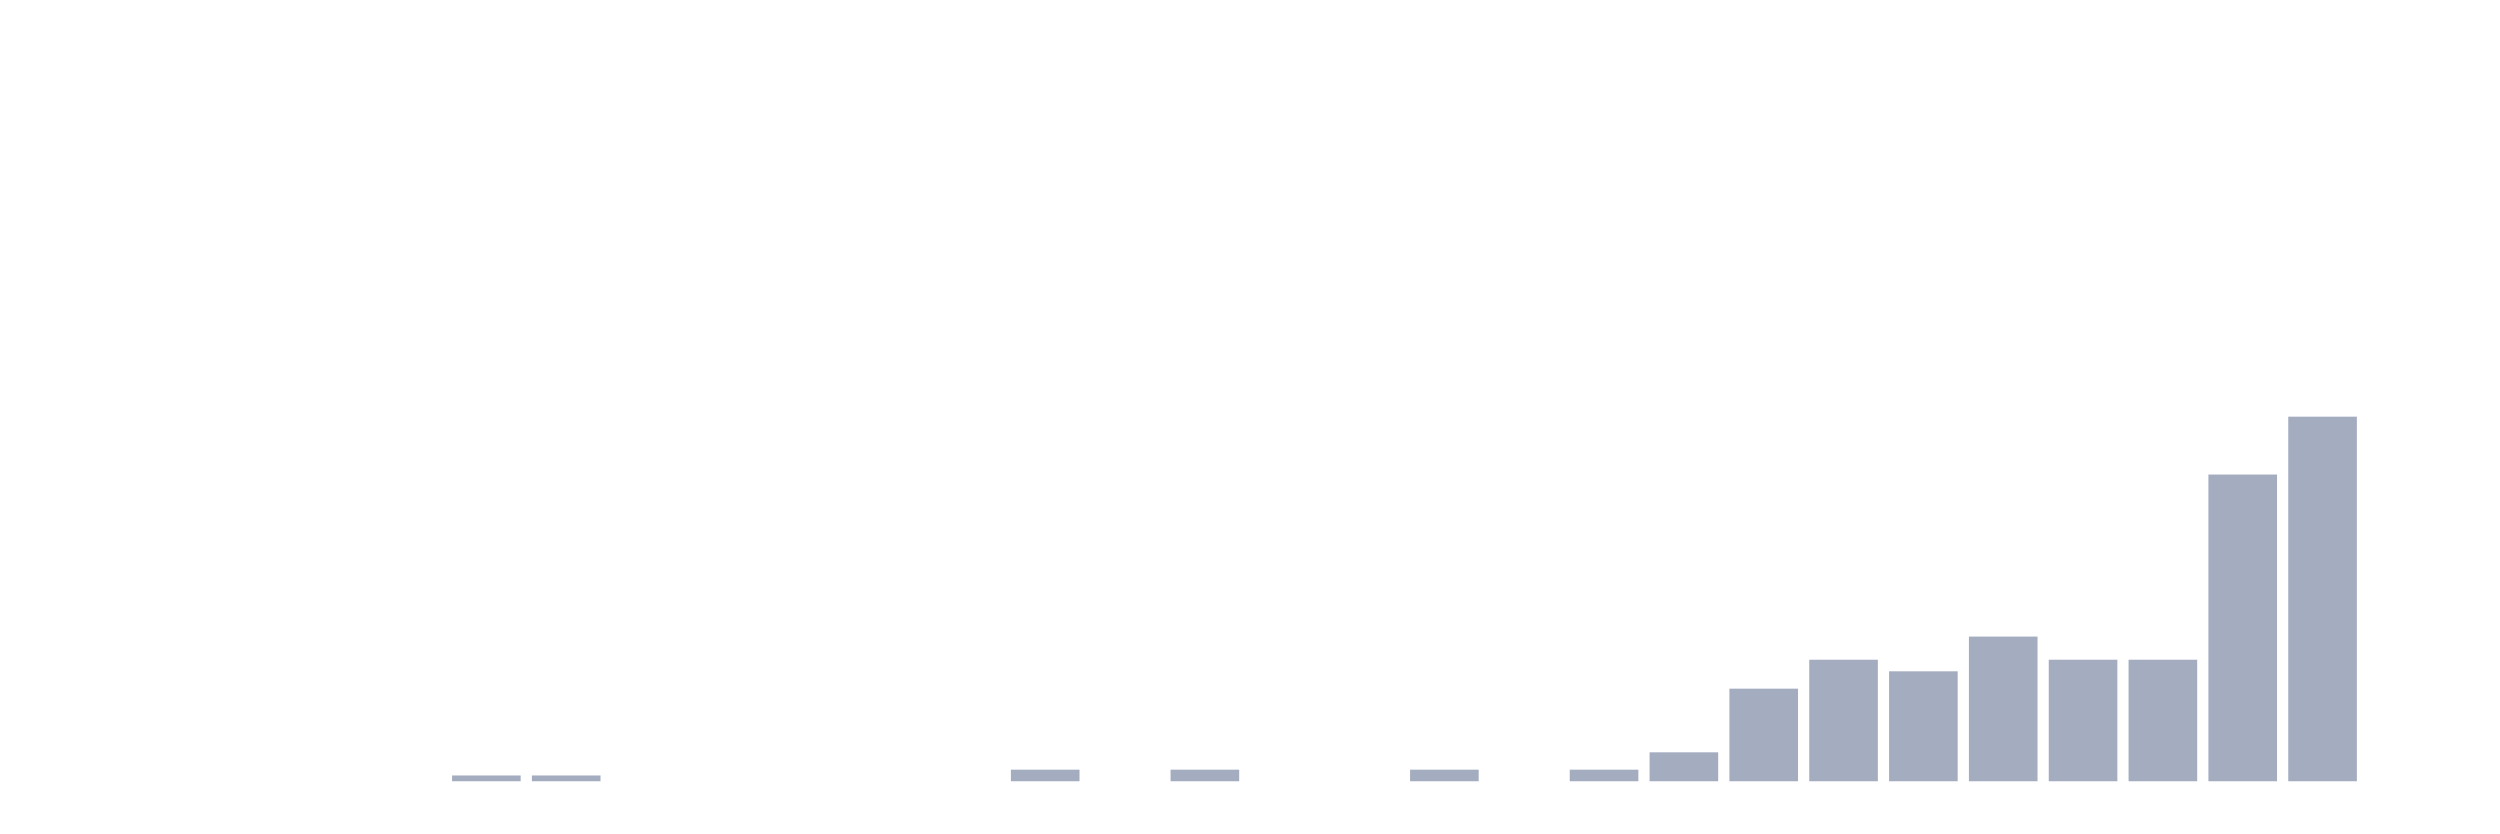
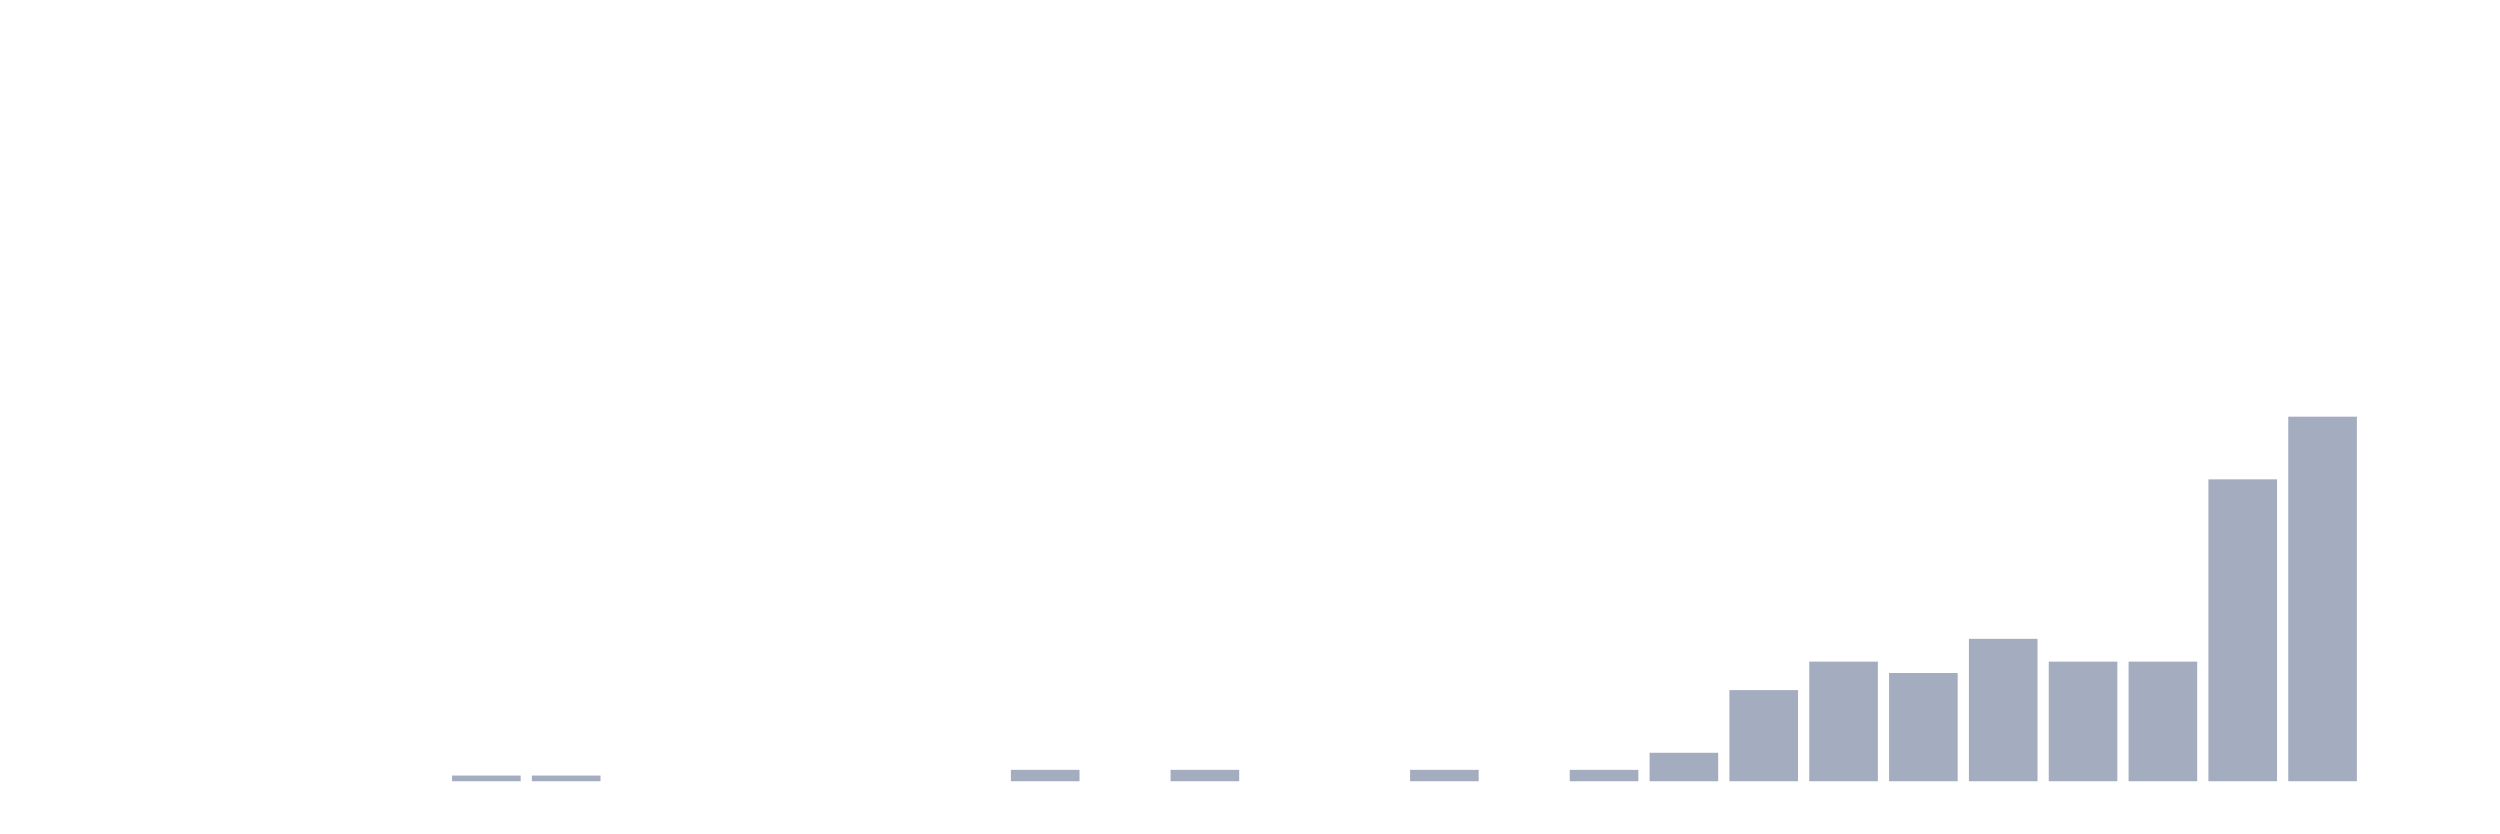
<svg xmlns="http://www.w3.org/2000/svg" viewBox="0 0 480 160">
  <g transform="translate(10,10)">
    <rect class="bar" x="0.153" width="13.175" y="140" height="0" fill="rgb(164,173,192)" />
    <rect class="bar" x="15.482" width="13.175" y="140" height="0" fill="rgb(164,173,192)" />
    <rect class="bar" x="30.81" width="13.175" y="140" height="0" fill="rgb(164,173,192)" />
    <rect class="bar" x="46.138" width="13.175" y="140" height="0" fill="rgb(164,173,192)" />
    <rect class="bar" x="61.466" width="13.175" y="140" height="0" fill="rgb(164,173,192)" />
-     <rect class="bar" x="76.794" width="13.175" y="138.889" height="1.111" fill="rgb(164,173,192)" />
-     <rect class="bar" x="92.123" width="13.175" y="138.889" height="1.111" fill="rgb(164,173,192)" />
+     <rect class="bar" x="76.794" width="13.175" y="138.906" height="1.094" fill="rgb(164,173,192)" />
+     <rect class="bar" x="92.123" width="13.175" y="138.906" height="1.094" fill="rgb(164,173,192)" />
    <rect class="bar" x="107.451" width="13.175" y="140" height="0" fill="rgb(164,173,192)" />
    <rect class="bar" x="122.779" width="13.175" y="140" height="0" fill="rgb(164,173,192)" />
    <rect class="bar" x="138.107" width="13.175" y="140" height="0" fill="rgb(164,173,192)" />
    <rect class="bar" x="153.436" width="13.175" y="140" height="0" fill="rgb(164,173,192)" />
    <rect class="bar" x="168.764" width="13.175" y="140" height="0" fill="rgb(164,173,192)" />
-     <rect class="bar" x="184.092" width="13.175" y="137.778" height="2.222" fill="rgb(164,173,192)" />
+     <rect class="bar" x="184.092" width="13.175" y="137.812" height="2.188" fill="rgb(164,173,192)" />
    <rect class="bar" x="199.42" width="13.175" y="140" height="0" fill="rgb(164,173,192)" />
-     <rect class="bar" x="214.748" width="13.175" y="137.778" height="2.222" fill="rgb(164,173,192)" />
+     <rect class="bar" x="214.748" width="13.175" y="137.812" height="2.188" fill="rgb(164,173,192)" />
    <rect class="bar" x="230.077" width="13.175" y="140" height="0" fill="rgb(164,173,192)" />
    <rect class="bar" x="245.405" width="13.175" y="140" height="0" fill="rgb(164,173,192)" />
-     <rect class="bar" x="260.733" width="13.175" y="137.778" height="2.222" fill="rgb(164,173,192)" />
+     <rect class="bar" x="260.733" width="13.175" y="137.812" height="2.188" fill="rgb(164,173,192)" />
    <rect class="bar" x="276.061" width="13.175" y="140" height="0" fill="rgb(164,173,192)" />
-     <rect class="bar" x="291.39" width="13.175" y="137.778" height="2.222" fill="rgb(164,173,192)" />
-     <rect class="bar" x="306.718" width="13.175" y="134.444" height="5.556" fill="rgb(164,173,192)" />
-     <rect class="bar" x="322.046" width="13.175" y="122.222" height="17.778" fill="rgb(164,173,192)" />
-     <rect class="bar" x="337.374" width="13.175" y="116.667" height="23.333" fill="rgb(164,173,192)" />
-     <rect class="bar" x="352.702" width="13.175" y="118.889" height="21.111" fill="rgb(164,173,192)" />
-     <rect class="bar" x="368.031" width="13.175" y="112.222" height="27.778" fill="rgb(164,173,192)" />
-     <rect class="bar" x="383.359" width="13.175" y="116.667" height="23.333" fill="rgb(164,173,192)" />
-     <rect class="bar" x="398.687" width="13.175" y="116.667" height="23.333" fill="rgb(164,173,192)" />
-     <rect class="bar" x="414.015" width="13.175" y="81.111" height="58.889" fill="rgb(164,173,192)" />
+     <rect class="bar" x="291.39" width="13.175" y="137.812" height="2.188" fill="rgb(164,173,192)" />
+     <rect class="bar" x="306.718" width="13.175" y="134.531" height="5.469" fill="rgb(164,173,192)" />
+     <rect class="bar" x="322.046" width="13.175" y="122.5" height="17.5" fill="rgb(164,173,192)" />
+     <rect class="bar" x="337.374" width="13.175" y="117.031" height="22.969" fill="rgb(164,173,192)" />
+     <rect class="bar" x="352.702" width="13.175" y="119.219" height="20.781" fill="rgb(164,173,192)" />
+     <rect class="bar" x="368.031" width="13.175" y="112.656" height="27.344" fill="rgb(164,173,192)" />
+     <rect class="bar" x="383.359" width="13.175" y="117.031" height="22.969" fill="rgb(164,173,192)" />
+     <rect class="bar" x="398.687" width="13.175" y="117.031" height="22.969" fill="rgb(164,173,192)" />
+     <rect class="bar" x="414.015" width="13.175" y="82.031" height="57.969" fill="rgb(164,173,192)" />
    <rect class="bar" x="429.344" width="13.175" y="70" height="70" fill="rgb(164,173,192)" />
    <rect class="bar" x="444.672" width="13.175" y="140" height="0" fill="rgb(164,173,192)" />
  </g>
</svg>
